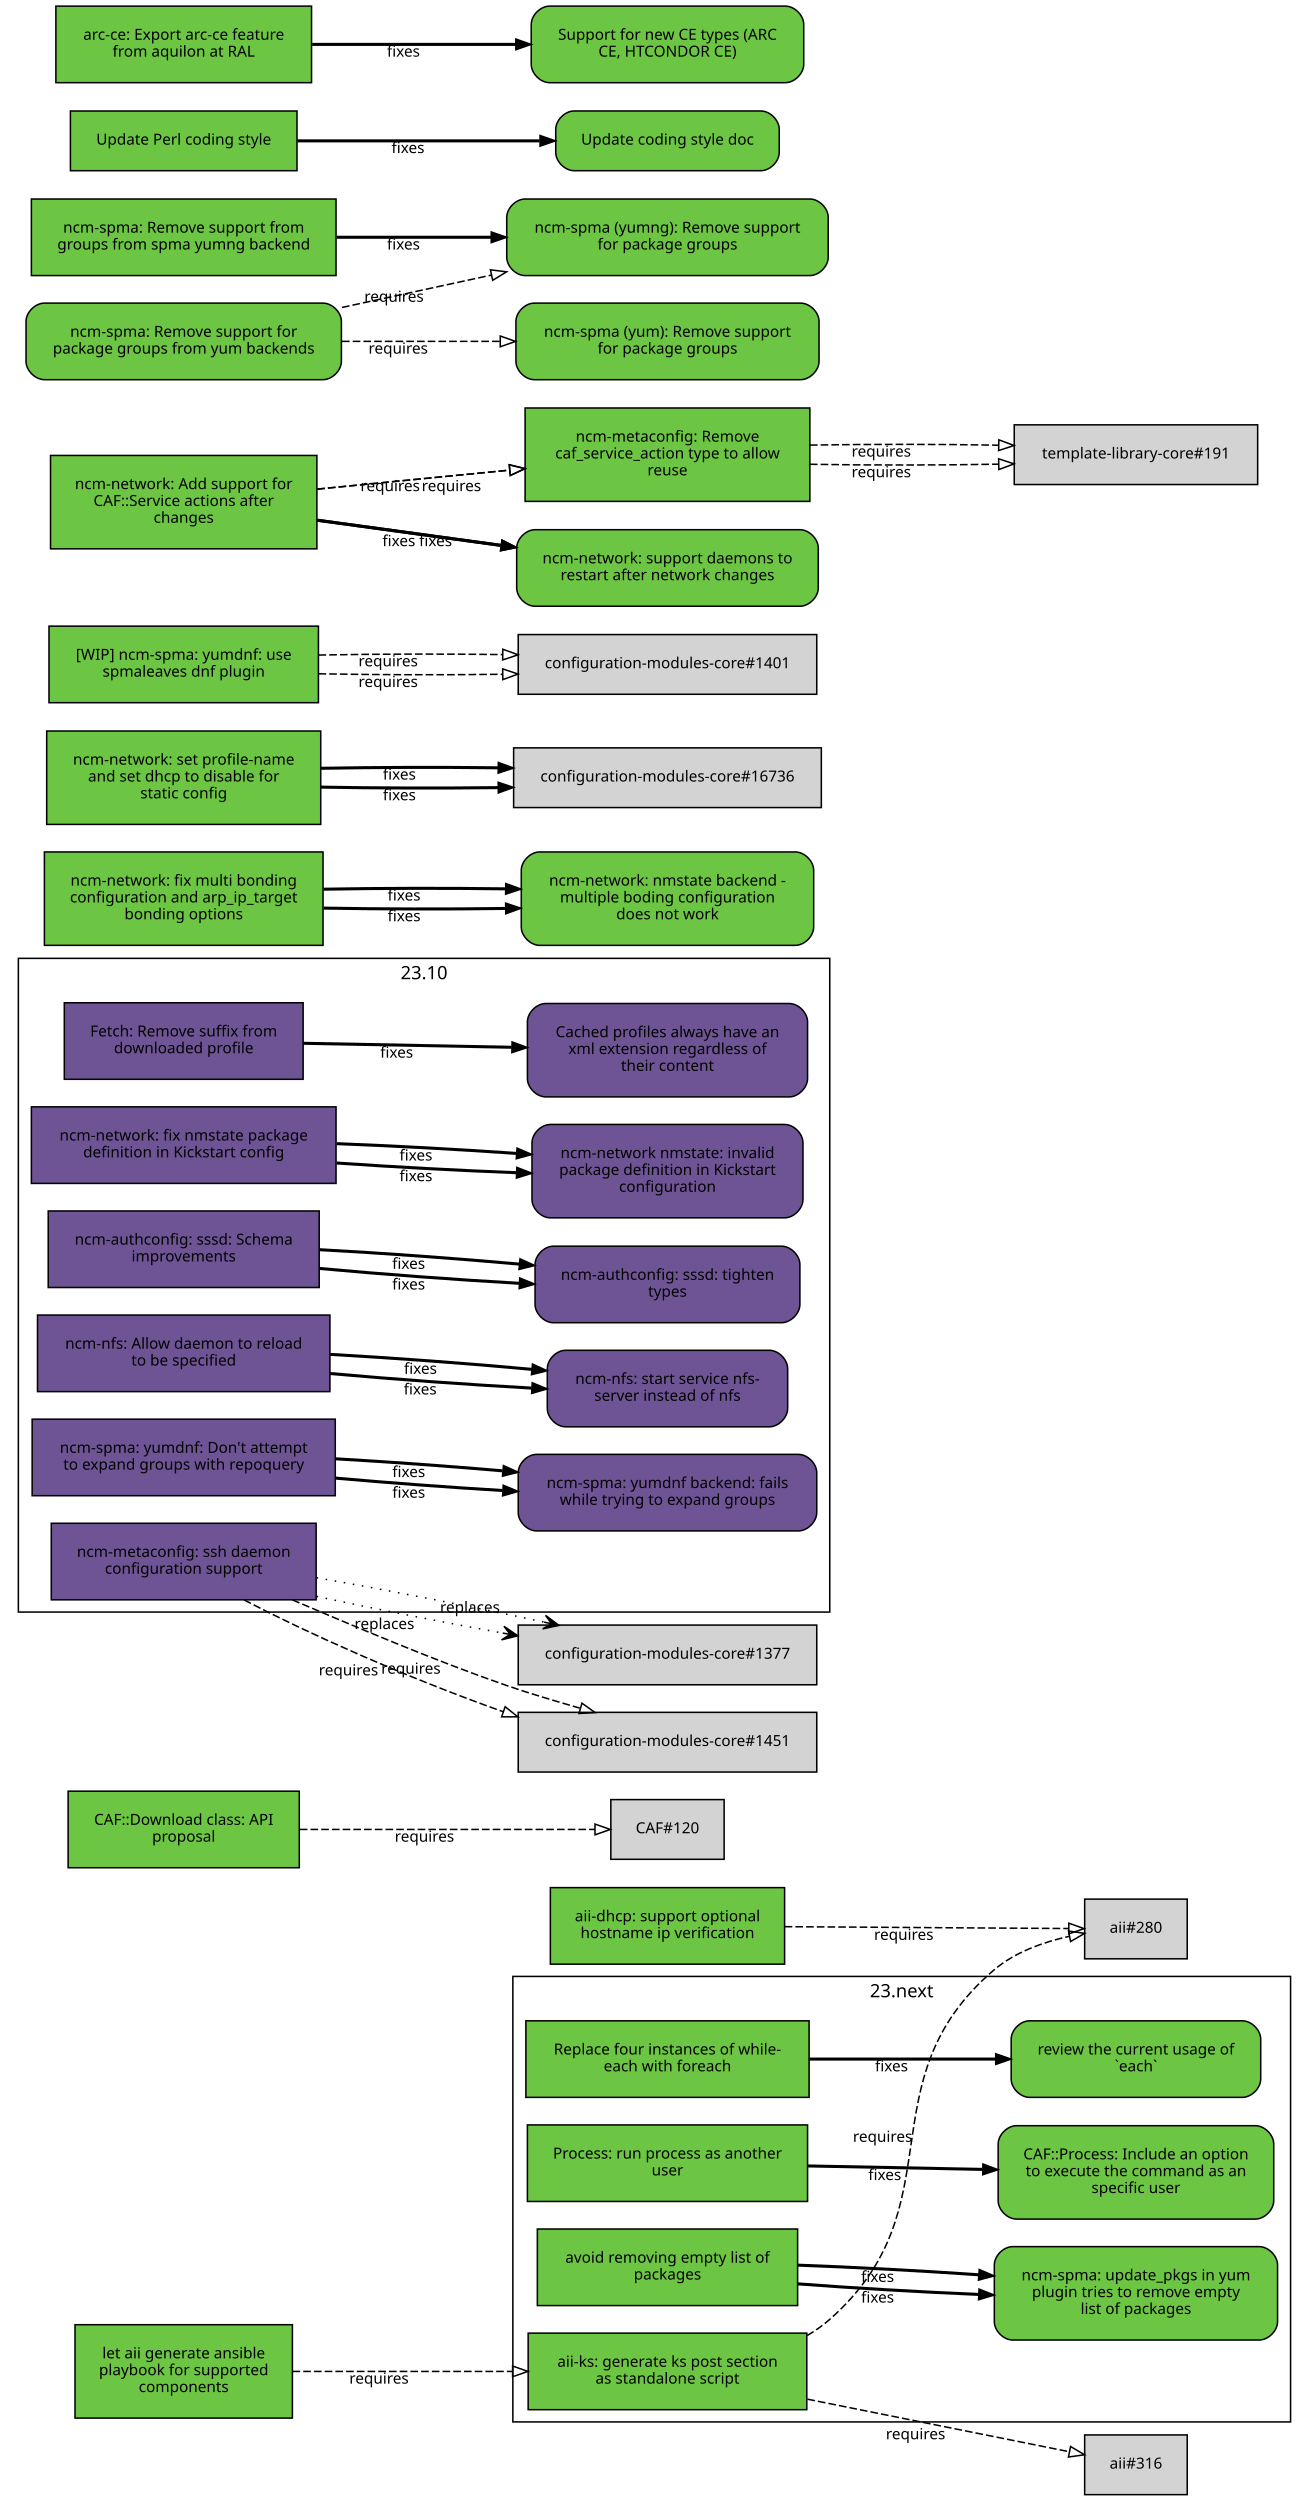
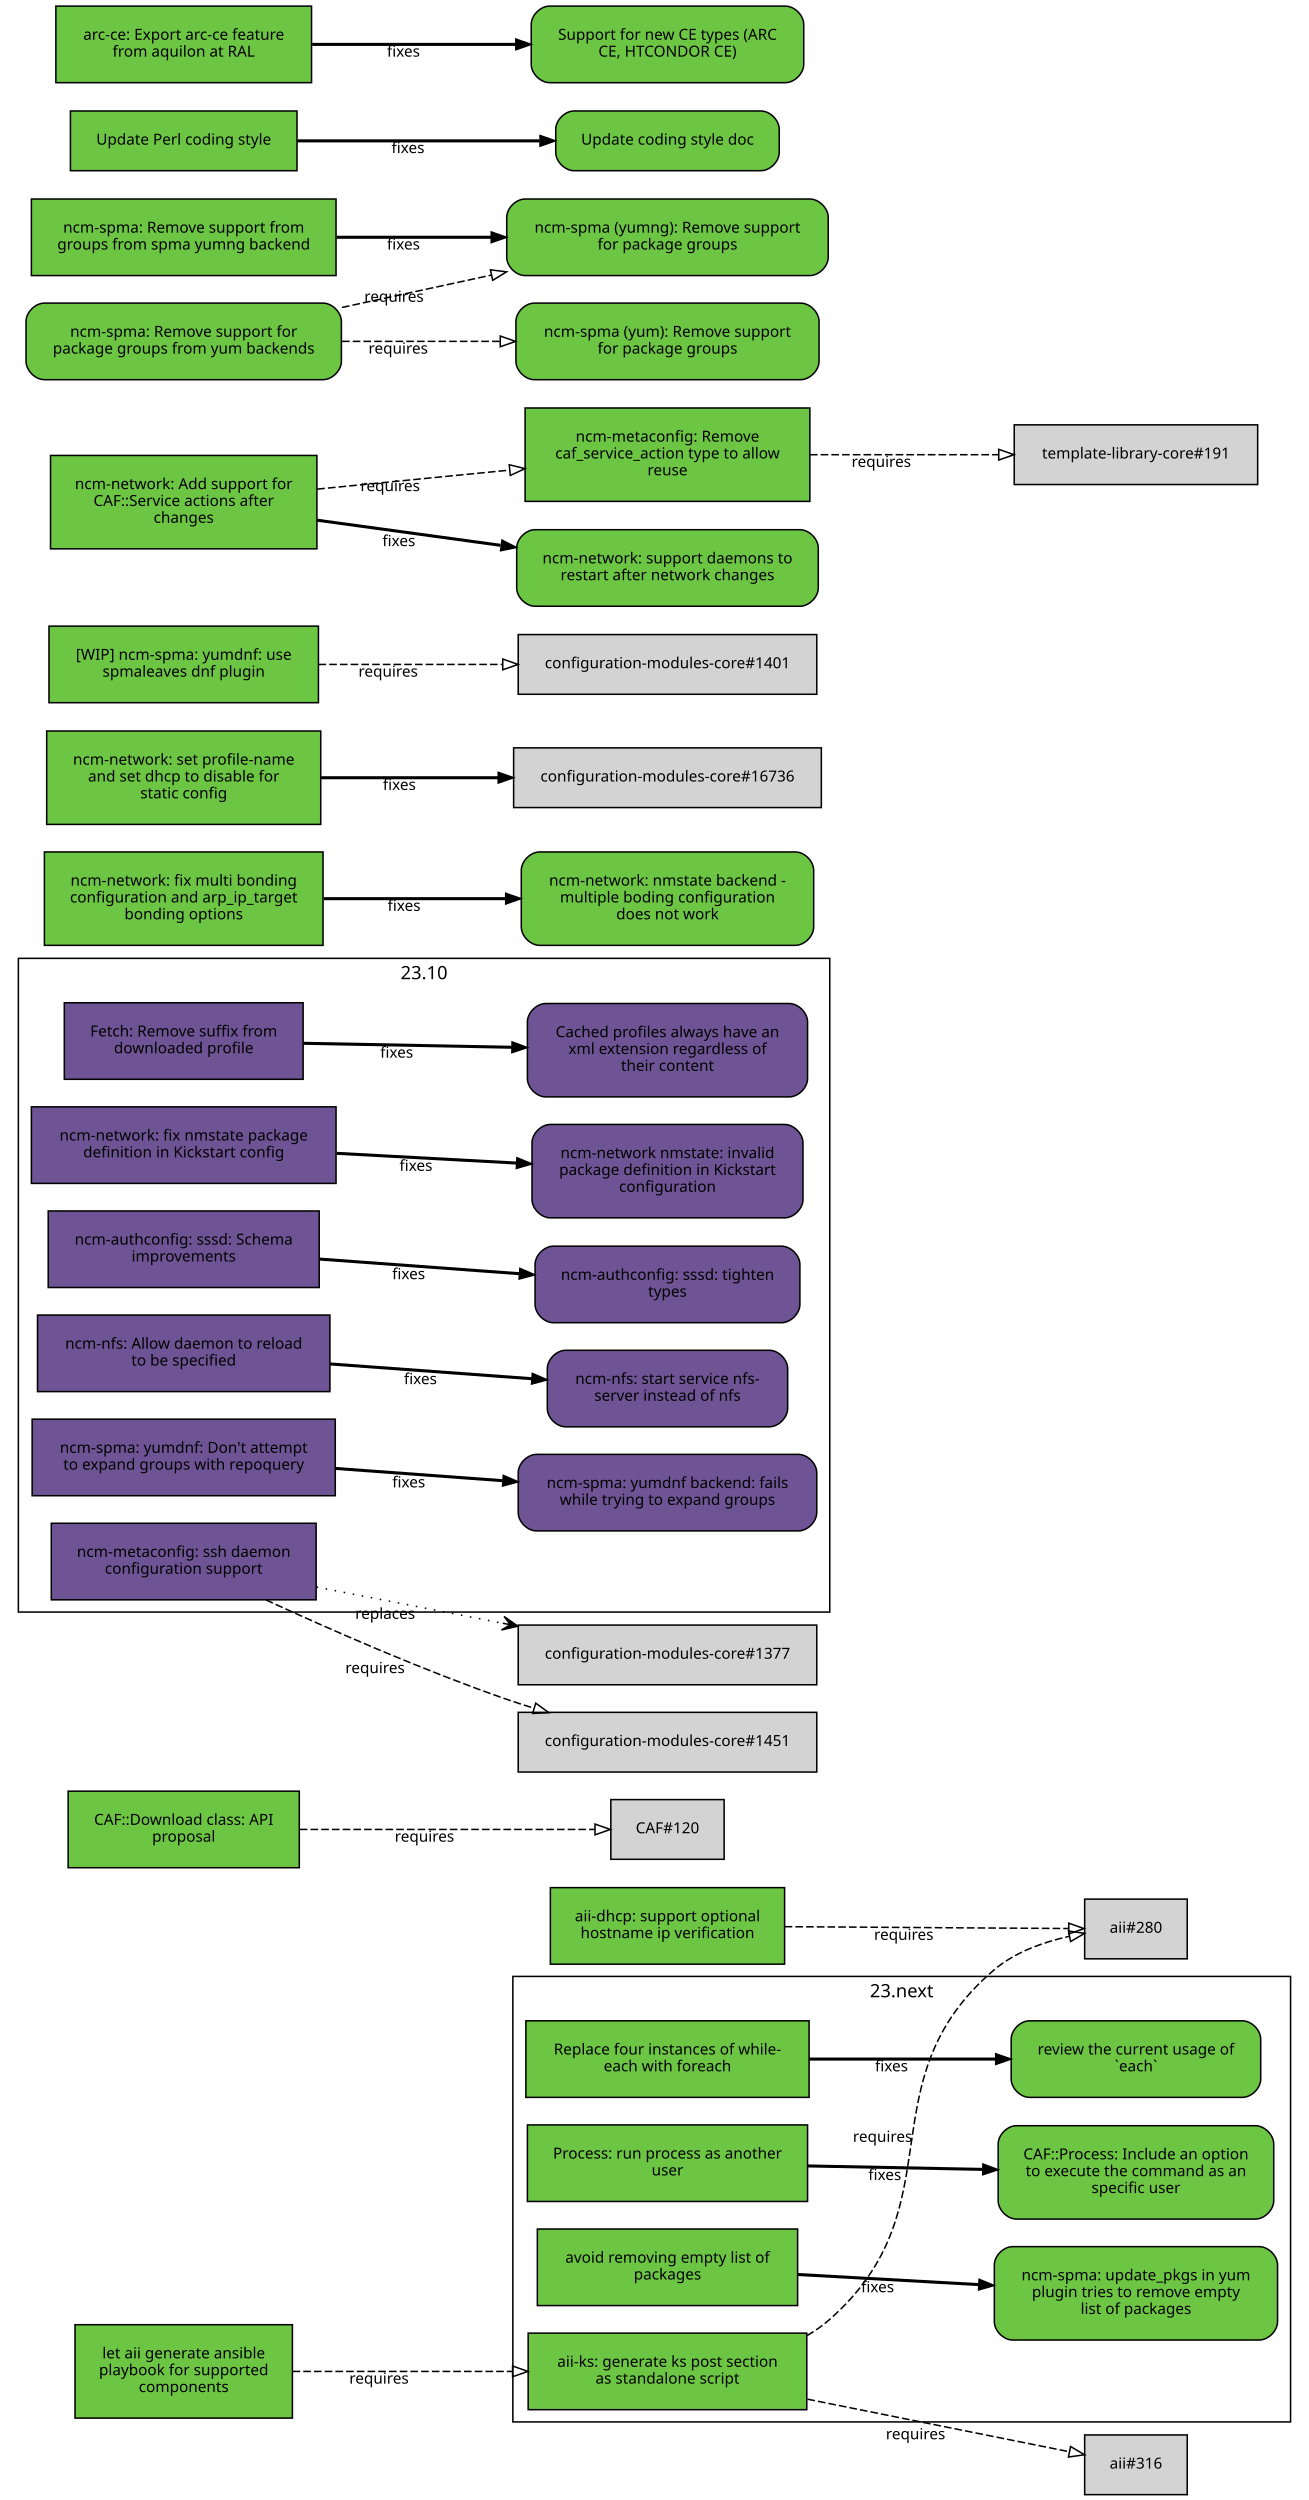
<svg xmlns="http://www.w3.org/2000/svg" xmlns:xlink="http://www.w3.org/1999/xlink" width="855pt" height="1633pt" viewBox="0.00 0.00 855.00 1633.00">
  <g id="graph0" class="graph" transform="scale(1 1) rotate(0) translate(4 1629)">
    <polygon fill="white" stroke="white" points="-4,5 -4,-1629 852,-1629 852,5 -4,5" />
    <g id="clust2" class="cluster">
      <polygon fill="none" stroke="black" points="8,-576 8,-1003 538,-1003 538,-576 8,-576" />
      <text text-anchor="middle" x="273" y="-989.4" font-family="Sans" font-size="12.00">23.10</text>
    </g>
    <g id="clust1" class="cluster">
      <polygon fill="none" stroke="black" points="331,-47 331,-338 839,-338 839,-47 331,-47" />
      <text text-anchor="middle" x="585" y="-324.4" font-family="Sans" font-size="12.00">23.next</text>
    </g>
    <g id="node1" class="node">
      <g id="a_node1">
        <a xlink:href="https://github.com/quattor/aii/pull/328" xlink:title="aii#328 (pull-request)" target="_parent">
          <polygon fill="#6cc644" stroke="black" points="523,-105 341,-105 341,-55 523,-55 523,-105" />
          <text text-anchor="middle" x="432" y="-83" font-family="Sans" font-size="10.00">aii-ks: generate ks post section</text>
          <text text-anchor="middle" x="432" y="-72" font-family="Sans" font-size="10.00">as standalone script</text>
        </a>
      </g>
    </g>
    <g id="node2" class="node">
      <polygon fill="lightgrey" stroke="black" points="771.5,-388.5 704.5,-388.5 704.5,-349.5 771.5,-349.5 771.5,-388.5" />
      <text text-anchor="middle" x="738" y="-366.5" font-family="Sans" font-size="10.00">aii#280</text>
    </g>
    <g id="edge1" class="edge">
      <path fill="none" stroke="black" stroke-dasharray="5,2" d="M523.177,-103.373C528.47,-106.484 533.473,-110.008 538,-114 621.964,-188.027 560.019,-269.143 645,-342 658.709,-353.754 677.321,-360.394 694.218,-364.145" />
      <polygon fill="none" stroke="black" points="693.975,-367.663 704.458,-366.126 695.305,-360.79 693.975,-367.663" />
      <text text-anchor="middle" x="572.527" y="-229.944" font-family="Sans" font-size="10.00">requires</text>
    </g>
    <g id="node3" class="node">
      <polygon fill="lightgrey" stroke="black" points="771.5,-38.5 704.5,-38.5 704.5,0.5 771.5,0.5 771.5,-38.5" />
      <text text-anchor="middle" x="738" y="-16.5" font-family="Sans" font-size="10.00">aii#316</text>
    </g>
    <g id="edge2" class="edge">
      <path fill="none" stroke="black" stroke-dasharray="5,2" d="M523.387,-61.863C580.055,-50.492 650.477,-36.362 694.595,-27.509" />
      <polygon fill="none" stroke="black" points="695.291,-30.939 704.407,-25.54 693.914,-24.076 695.291,-30.939" />
      <text text-anchor="middle" x="594.051" y="-35.671" font-family="Sans" font-size="10.00">requires</text>
    </g>
    <g id="node4" class="node">
      <g id="a_node4">
        <a xlink:href="https://github.com/quattor/aii/pull/331" xlink:title="aii#331 (pull-request)" target="_parent">
          <polygon fill="#6cc644" stroke="black" points="187,-110.5 45,-110.5 45,-49.5 187,-49.5 187,-110.5" />
          <text text-anchor="middle" x="116" y="-88.5" font-family="Sans" font-size="10.00">let aii generate ansible</text>
          <text text-anchor="middle" x="116" y="-77.5" font-family="Sans" font-size="10.00">playbook for supported</text>
          <text text-anchor="middle" x="116" y="-66.5" font-family="Sans" font-size="10.00">components</text>
        </a>
      </g>
    </g>
    <g id="edge3" class="edge">
      <path fill="none" stroke="black" stroke-dasharray="5,2" d="M187.077,-80C229.343,-80 283.883,-80 330.668,-80" />
      <polygon fill="none" stroke="black" points="330.834,-83.5 340.834,-80 330.834,-76.5 330.834,-83.5" />
      <text text-anchor="middle" x="243.574" y="-72" font-family="Sans" font-size="10.00">requires</text>
    </g>
    <g id="node5" class="node">
      <g id="a_node5">
        <a xlink:href="https://github.com/quattor/aii/pull/299" xlink:title="aii#299 (pull-request)" target="_parent">
          <polygon fill="#6cc644" stroke="black" points="508.5,-396 355.5,-396 355.5,-346 508.5,-346 508.5,-396" />
          <text text-anchor="middle" x="432" y="-374" font-family="Sans" font-size="10.00">aii-dhcp: support optional</text>
          <text text-anchor="middle" x="432" y="-363" font-family="Sans" font-size="10.00">hostname ip verification</text>
        </a>
      </g>
    </g>
    <g id="edge4" class="edge">
      <path fill="none" stroke="black" stroke-dasharray="5,2" d="M508.537,-370.503C567.023,-370.118 645.931,-369.599 694.049,-369.283" />
      <polygon fill="none" stroke="black" points="694.146,-372.782 704.123,-369.216 694.1,-365.782 694.146,-372.782" />
      <text text-anchor="middle" x="586.342" y="-361.86" font-family="Sans" font-size="10.00">requires</text>
    </g>
    <g id="node6" class="node">
      <g id="a_node6">
        <a xlink:href="https://github.com/quattor/CAF/pull/277" xlink:title="CAF#277 (pull-request)" target="_parent">
          <polygon fill="#6cc644" stroke="black" points="524.5,-309 339.5,-309 339.5,-259 524.5,-259 524.5,-309" />
          <text text-anchor="middle" x="432" y="-287" font-family="Sans" font-size="10.00">Replace four instances of while-</text>
          <text text-anchor="middle" x="432" y="-276" font-family="Sans" font-size="10.00">each with foreach</text>
        </a>
      </g>
    </g>
    <g id="node7" class="node">
      <g id="a_node7">
        <a xlink:href="https://github.com/quattor/CAF/issues/109" xlink:title="CAF#109 (issue)" target="_parent">
          <path fill="#6cc644" stroke="black" d="M807.5,-309C807.5,-309 668.5,-309 668.5,-309 662.5,-309 656.5,-303 656.5,-297 656.5,-297 656.5,-271 656.5,-271 656.5,-265 662.5,-259 668.5,-259 668.5,-259 807.5,-259 807.5,-259 813.5,-259 819.5,-265 819.5,-271 819.5,-271 819.5,-297 819.5,-297 819.5,-303 813.5,-309 807.5,-309" />
          <text text-anchor="middle" x="738" y="-287" font-family="Sans" font-size="10.00">review the current usage of</text>
          <text text-anchor="middle" x="738" y="-276" font-family="Sans" font-size="10.00">`each`</text>
        </a>
      </g>
    </g>
    <g id="edge5" class="edge">
      <path fill="none" stroke="black" stroke-width="2" d="M524.622,-284C563.139,-284 607.831,-284 646.253,-284" />
      <polygon fill="black" stroke="black" points="646.394,-287.5 656.394,-284 646.394,-280.5 646.394,-287.5" />
      <text text-anchor="middle" x="578.345" y="-276" font-family="Sans" font-size="10.00">fixes</text>
    </g>
    <g id="node8" class="node">
      <g id="a_node8">
        <a xlink:href="https://github.com/quattor/CAF/pull/257" xlink:title="CAF#257 (pull-request)" target="_parent">
          <polygon fill="#6cc644" stroke="black" points="523.5,-241 340.5,-241 340.5,-191 523.5,-191 523.5,-241" />
          <text text-anchor="middle" x="432" y="-219" font-family="Sans" font-size="10.00">Process: run process as another</text>
          <text text-anchor="middle" x="432" y="-208" font-family="Sans" font-size="10.00">user</text>
        </a>
      </g>
    </g>
    <g id="node9" class="node">
      <g id="a_node9">
        <a xlink:href="https://github.com/quattor/CAF/issues/253" xlink:title="CAF#253 (issue)" target="_parent">
          <path fill="#6cc644" stroke="black" d="M816,-240.5C816,-240.5 660,-240.5 660,-240.5 654,-240.5 648,-234.5 648,-228.5 648,-228.5 648,-191.5 648,-191.5 648,-185.5 654,-179.5 660,-179.5 660,-179.5 816,-179.5 816,-179.5 822,-179.5 828,-185.5 828,-191.5 828,-191.5 828,-228.5 828,-228.5 828,-234.5 822,-240.5 816,-240.5" />
          <text text-anchor="middle" x="738" y="-218.5" font-family="Sans" font-size="10.00">CAF::Process: Include an option</text>
          <text text-anchor="middle" x="738" y="-207.5" font-family="Sans" font-size="10.00">to execute the command as an</text>
          <text text-anchor="middle" x="738" y="-196.5" font-family="Sans" font-size="10.00">specific user</text>
        </a>
      </g>
    </g>
    <g id="edge6" class="edge">
      <path fill="none" stroke="black" stroke-width="2" d="M523.798,-214.208C559.701,-213.499 601.072,-212.683 637.762,-211.959" />
      <polygon fill="black" stroke="black" points="638.048,-215.454 647.977,-211.757 637.91,-208.455 638.048,-215.454" />
      <text text-anchor="middle" x="573.947" y="-204.981" font-family="Sans" font-size="10.00">fixes</text>
    </g>
    <g id="node10" class="node">
      <g id="a_node10">
        <a xlink:href="https://github.com/quattor/CAF/pull/110" xlink:title="CAF#110 (pull-request)" target="_parent">
          <polygon fill="#6cc644" stroke="black" points="191.5,-459 40.5,-459 40.5,-409 191.5,-409 191.5,-459" />
          <text text-anchor="middle" x="116" y="-437" font-family="Sans" font-size="10.00">CAF::Download class: API</text>
          <text text-anchor="middle" x="116" y="-426" font-family="Sans" font-size="10.00">proposal</text>
        </a>
      </g>
    </g>
    <g id="node11" class="node">
      <polygon fill="lightgrey" stroke="black" points="469,-453.5 395,-453.5 395,-414.5 469,-414.5 469,-453.5" />
      <text text-anchor="middle" x="432" y="-431.5" font-family="Sans" font-size="10.00">CAF#120</text>
    </g>
    <g id="edge7" class="edge">
      <path fill="none" stroke="black" stroke-dasharray="5,2" d="M191.812,-434C251.718,-434 333.856,-434 384.623,-434" />
      <polygon fill="none" stroke="black" points="384.651,-437.5 394.651,-434 384.651,-430.5 384.651,-437.5" />
      <text text-anchor="middle" x="273.255" y="-426" font-family="Sans" font-size="10.00">requires</text>
    </g>
    <g id="node12" class="node">
      <g id="a_node12">
        <a xlink:href="https://github.com/quattor/CCM/pull/210" xlink:title="CCM#210 (pull-request)" target="_parent">
          <polygon fill="#6e5494" stroke="black" points="194,-974 38,-974 38,-924 194,-924 194,-974" />
          <text text-anchor="middle" x="116" y="-952" font-family="Sans" font-size="10.00">Fetch: Remove suffix from</text>
          <text text-anchor="middle" x="116" y="-941" font-family="Sans" font-size="10.00">downloaded profile</text>
        </a>
      </g>
    </g>
    <g id="node13" class="node">
      <g id="a_node13">
        <a xlink:href="https://github.com/quattor/CCM/issues/204" xlink:title="CCM#204 (issue)" target="_parent">
          <path fill="#6e5494" stroke="black" d="M511.5,-973.5C511.5,-973.5 352.5,-973.5 352.5,-973.5 346.5,-973.5 340.5,-967.5 340.5,-961.5 340.5,-961.5 340.5,-924.5 340.5,-924.5 340.5,-918.5 346.5,-912.5 352.5,-912.5 352.5,-912.5 511.5,-912.5 511.5,-912.5 517.5,-912.5 523.5,-918.5 523.5,-924.5 523.5,-924.5 523.5,-961.5 523.5,-961.5 523.5,-967.5 517.5,-973.5 511.5,-973.5" />
          <text text-anchor="middle" x="432" y="-951.5" font-family="Sans" font-size="10.00">Cached profiles always have an</text>
          <text text-anchor="middle" x="432" y="-940.5" font-family="Sans" font-size="10.00">xml extension regardless of</text>
          <text text-anchor="middle" x="432" y="-929.5" font-family="Sans" font-size="10.00">their content</text>
        </a>
      </g>
    </g>
    <g id="edge8" class="edge">
      <path fill="none" stroke="black" stroke-width="2" d="M194.215,-947.525C235.236,-946.741 286.154,-945.768 330.251,-944.925" />
      <polygon fill="black" stroke="black" points="330.492,-948.421 340.423,-944.731 330.358,-941.423 330.492,-948.421" />
      <text text-anchor="middle" x="255.112" y="-938.132" font-family="Sans" font-size="10.00">fixes</text>
    </g>
    <g id="node14" class="node">
      <g id="a_node14">
        <a xlink:href="https://github.com/quattor/configuration-modules-core/pull/1630" xlink:title="configuration-modules-core#1630 (pull-request)" target="_parent">
          <polygon fill="#6e5494" stroke="black" points="215.5,-906 16.5,-906 16.5,-856 215.5,-856 215.5,-906" />
          <text text-anchor="middle" x="116" y="-884" font-family="Sans" font-size="10.00">ncm-network: fix nmstate package</text>
          <text text-anchor="middle" x="116" y="-873" font-family="Sans" font-size="10.00">definition in Kickstart config</text>
        </a>
      </g>
    </g>
    <g id="node15" class="node">
      <g id="a_node15">
        <a xlink:href="https://github.com/quattor/configuration-modules-core/issues/1629" xlink:title="configuration-modules-core#1629 (issue)" target="_parent">
          <path fill="#6e5494" stroke="black" d="M508.5,-894.5C508.5,-894.5 355.5,-894.5 355.5,-894.5 349.5,-894.5 343.5,-888.5 343.5,-882.5 343.5,-882.5 343.5,-845.5 343.5,-845.5 343.5,-839.5 349.5,-833.5 355.5,-833.5 355.5,-833.5 508.5,-833.5 508.5,-833.5 514.5,-833.5 520.5,-839.5 520.5,-845.5 520.5,-845.5 520.5,-882.5 520.5,-882.5 520.5,-888.5 514.5,-894.5 508.5,-894.5" />
          <text text-anchor="middle" x="432" y="-872.5" font-family="Sans" font-size="10.00">ncm-network nmstate: invalid</text>
          <text text-anchor="middle" x="432" y="-861.5" font-family="Sans" font-size="10.00">package definition in Kickstart</text>
          <text text-anchor="middle" x="432" y="-850.5" font-family="Sans" font-size="10.00">configuration</text>
        </a>
      </g>
    </g>
    <g id="edge9" class="edge">
-       <path fill="none" stroke="black" stroke-width="2" d="M215.921,-869.323C253.303,-866.723 295.798,-864.427 333.087,-862.995" />
-       <polygon fill="black" stroke="black" points="333.593,-866.479 343.458,-862.615 333.336,-859.484 333.593,-866.479" />
-       <text text-anchor="middle" x="267.683" y="-857.446" font-family="Sans" font-size="10.00">fixes</text>
-     </g>
-     <g id="edge22" class="edge">
-       <path fill="none" stroke="black" stroke-width="2" d="M215.921,-881.966C253.303,-880.519 295.798,-878.213 333.087,-875.607" />
-       <polygon fill="black" stroke="black" points="333.734,-879.07 343.458,-874.864 333.234,-872.087 333.734,-879.07" />
-       <text text-anchor="middle" x="267.683" y="-870.938" font-family="Sans" font-size="10.00">fixes</text>
+       <path fill="none" stroke="black" stroke-width="2" d="M215.921,-875.644C253.303,-873.621 295.798,-871.32 333.087,-869.301" />
+       <polygon fill="black" stroke="black" points="333.662,-872.775 343.458,-868.74 333.283,-865.785 333.662,-872.775" />
+       <text text-anchor="middle" x="267.683" y="-864.192" font-family="Sans" font-size="10.00">fixes</text>
    </g>
    <g id="node16" class="node">
      <g id="a_node16">
        <a xlink:href="https://github.com/quattor/configuration-modules-core/pull/1622" xlink:title="configuration-modules-core#1622 (pull-request)" target="_parent">
          <polygon fill="#6e5494" stroke="black" points="204.5,-838 27.5,-838 27.5,-788 204.5,-788 204.5,-838" />
          <text text-anchor="middle" x="116" y="-816" font-family="Sans" font-size="10.00">ncm-authconfig: sssd: Schema</text>
          <text text-anchor="middle" x="116" y="-805" font-family="Sans" font-size="10.00">improvements</text>
        </a>
      </g>
    </g>
    <g id="node17" class="node">
      <g id="a_node17">
        <a xlink:href="https://github.com/quattor/configuration-modules-core/issues/1471" xlink:title="configuration-modules-core#1471 (issue)" target="_parent">
          <path fill="#6e5494" stroke="black" d="M506.5,-815C506.5,-815 357.5,-815 357.5,-815 351.5,-815 345.5,-809 345.5,-803 345.5,-803 345.5,-777 345.5,-777 345.5,-771 351.5,-765 357.5,-765 357.5,-765 506.5,-765 506.5,-765 512.5,-765 518.5,-771 518.5,-777 518.5,-777 518.5,-803 518.5,-803 518.5,-809 512.5,-815 506.5,-815" />
          <text text-anchor="middle" x="432" y="-793" font-family="Sans" font-size="10.00">ncm-authconfig: sssd: tighten</text>
          <text text-anchor="middle" x="432" y="-782" font-family="Sans" font-size="10.00">types</text>
        </a>
      </g>
    </g>
    <g id="edge10" class="edge">
-       <path fill="none" stroke="black" stroke-width="2" d="M204.884,-800.431C245.446,-796.685 293.697,-793.104 335.189,-790.746" />
-       <polygon fill="black" stroke="black" points="335.515,-794.233 345.307,-790.188 335.129,-787.244 335.515,-794.233" />
-       <text text-anchor="middle" x="262.92" y="-786.683" font-family="Sans" font-size="10.00">fixes</text>
-     </g>
-     <g id="edge23" class="edge">
-       <path fill="none" stroke="black" stroke-width="2" d="M204.884,-812.694C245.446,-810.498 293.697,-807.01 335.189,-803.29" />
-       <polygon fill="black" stroke="black" points="335.667,-806.761 345.307,-802.366 335.03,-799.79 335.667,-806.761" />
-       <text text-anchor="middle" x="262.92" y="-800.182" font-family="Sans" font-size="10.00">fixes</text>
+       <path fill="none" stroke="black" stroke-width="2" d="M204.884,-806.563C245.446,-803.592 293.697,-800.057 335.189,-797.018" />
+       <polygon fill="black" stroke="black" points="335.589,-800.498 345.307,-796.277 335.078,-793.517 335.589,-800.498" />
+       <text text-anchor="middle" x="262.92" y="-793.433" font-family="Sans" font-size="10.00">fixes</text>
    </g>
    <g id="node18" class="node">
      <g id="a_node18">
        <a xlink:href="https://github.com/quattor/configuration-modules-core/pull/1621" xlink:title="configuration-modules-core#1621 (pull-request)" target="_parent">
          <polygon fill="#6e5494" stroke="black" points="211.5,-770 20.5,-770 20.5,-720 211.5,-720 211.5,-770" />
          <text text-anchor="middle" x="116" y="-748" font-family="Sans" font-size="10.00">ncm-nfs: Allow daemon to reload</text>
          <text text-anchor="middle" x="116" y="-737" font-family="Sans" font-size="10.00">to be specified</text>
        </a>
      </g>
    </g>
    <g id="node19" class="node">
      <g id="a_node19">
        <a xlink:href="https://github.com/quattor/configuration-modules-core/issues/1618" xlink:title="configuration-modules-core#1618 (issue)" target="_parent">
          <path fill="#6e5494" stroke="black" d="M498.5,-747C498.5,-747 365.5,-747 365.5,-747 359.5,-747 353.5,-741 353.5,-735 353.5,-735 353.5,-709 353.5,-709 353.5,-703 359.5,-697 365.5,-697 365.5,-697 498.5,-697 498.5,-697 504.5,-697 510.5,-703 510.5,-709 510.5,-709 510.5,-735 510.5,-735 510.5,-741 504.5,-747 498.5,-747" />
          <text text-anchor="middle" x="432" y="-725" font-family="Sans" font-size="10.00">ncm-nfs: start service nfs-</text>
          <text text-anchor="middle" x="432" y="-714" font-family="Sans" font-size="10.00">server instead of nfs</text>
        </a>
      </g>
    </g>
    <g id="edge11" class="edge">
-       <path fill="none" stroke="black" stroke-width="2" d="M211.636,-731.816C253.42,-728.053 302.24,-724.518 343.204,-722.301" />
-       <polygon fill="black" stroke="black" points="343.636,-725.784 353.439,-721.767 343.271,-718.793 343.636,-725.784" />
-       <text text-anchor="middle" x="270.482" y="-718.137" font-family="Sans" font-size="10.00">fixes</text>
-     </g>
-     <g id="edge24" class="edge">
-       <path fill="none" stroke="black" stroke-width="2" d="M211.636,-744.321C253.508,-741.957 302.447,-738.33 343.464,-734.537" />
-       <polygon fill="black" stroke="black" points="343.812,-738.019 353.439,-733.596 343.155,-731.05 343.812,-738.019" />
-       <text text-anchor="middle" x="270.635" y="-731.608" font-family="Sans" font-size="10.00">fixes</text>
+       <path fill="none" stroke="black" stroke-width="2" d="M211.636,-738.068C253.508,-735.001 302.447,-731.416 343.464,-728.412" />
+       <polygon fill="black" stroke="black" points="343.722,-731.902 353.439,-727.681 343.21,-724.921 343.722,-731.902" />
+       <text text-anchor="middle" x="270.635" y="-724.868" font-family="Sans" font-size="10.00">fixes</text>
    </g>
    <g id="node20" class="node">
      <g id="a_node20">
        <a xlink:href="https://github.com/quattor/configuration-modules-core/pull/1620" xlink:title="configuration-modules-core#1620 (pull-request)" target="_parent">
          <polygon fill="#6e5494" stroke="black" points="215,-702 17,-702 17,-652 215,-652 215,-702" />
          <text text-anchor="middle" x="116" y="-680" font-family="Sans" font-size="10.00">ncm-spma: yumdnf: Don't attempt</text>
          <text text-anchor="middle" x="116" y="-669" font-family="Sans" font-size="10.00">to expand groups with repoquery</text>
        </a>
      </g>
    </g>
    <g id="node21" class="node">
      <g id="a_node21">
        <a xlink:href="https://github.com/quattor/configuration-modules-core/issues/1524" xlink:title="configuration-modules-core#1524 (issue)" target="_parent">
          <path fill="#6e5494" stroke="black" d="M517.5,-679C517.5,-679 346.5,-679 346.5,-679 340.5,-679 334.5,-673 334.5,-667 334.5,-667 334.5,-641 334.5,-641 334.5,-635 340.5,-629 346.5,-629 346.5,-629 517.5,-629 517.5,-629 523.5,-629 529.5,-635 529.5,-641 529.5,-641 529.5,-667 529.5,-667 529.5,-673 523.5,-679 517.5,-679" />
          <text text-anchor="middle" x="432" y="-657" font-family="Sans" font-size="10.00">ncm-spma: yumdnf backend: fails</text>
          <text text-anchor="middle" x="432" y="-646" font-family="Sans" font-size="10.00">while trying to expand groups</text>
        </a>
      </g>
    </g>
    <g id="edge12" class="edge">
-       <path fill="none" stroke="black" stroke-width="2" d="M215.06,-663.509C249.699,-660.428 288.815,-657.521 324.146,-655.393" />
-       <polygon fill="black" stroke="black" points="324.713,-658.866 334.491,-654.786 324.303,-651.878 324.713,-658.866" />
-       <text text-anchor="middle" x="262.99" y="-650.678" font-family="Sans" font-size="10.00">fixes</text>
-     </g>
-     <g id="edge25" class="edge">
-       <path fill="none" stroke="black" stroke-width="2" d="M215.06,-676.125C249.699,-674.132 288.815,-671.309 324.146,-668.261" />
-       <polygon fill="black" stroke="black" points="324.835,-671.714 334.491,-667.353 324.223,-664.741 324.835,-671.714" />
-       <text text-anchor="middle" x="262.99" y="-664.177" font-family="Sans" font-size="10.00">fixes</text>
+       <path fill="none" stroke="black" stroke-width="2" d="M215.06,-669.817C249.699,-667.28 288.815,-664.415 324.146,-661.827" />
+       <polygon fill="black" stroke="black" points="324.773,-665.29 334.491,-661.069 324.262,-658.309 324.773,-665.29" />
+       <text text-anchor="middle" x="262.99" y="-657.428" font-family="Sans" font-size="10.00">fixes</text>
    </g>
    <g id="node22" class="node">
      <g id="a_node22">
        <a xlink:href="https://github.com/quattor/configuration-modules-core/pull/1554" xlink:title="configuration-modules-core#1554 (pull-request)" target="_parent">
          <polygon fill="#6cc644" stroke="black" points="517,-173 347,-173 347,-123 517,-123 517,-173" />
          <text text-anchor="middle" x="432" y="-151" font-family="Sans" font-size="10.00">avoid removing empty list of</text>
          <text text-anchor="middle" x="432" y="-140" font-family="Sans" font-size="10.00">packages</text>
        </a>
      </g>
    </g>
    <g id="node23" class="node">
      <g id="a_node23">
        <a xlink:href="https://github.com/quattor/configuration-modules-core/issues/1553" xlink:title="configuration-modules-core#1553 (issue)" target="_parent">
          <path fill="#6cc644" stroke="black" d="M818.5,-161.5C818.5,-161.5 657.5,-161.5 657.5,-161.5 651.5,-161.5 645.5,-155.5 645.5,-149.5 645.5,-149.5 645.5,-112.5 645.5,-112.5 645.5,-106.5 651.5,-100.5 657.5,-100.5 657.5,-100.5 818.5,-100.5 818.5,-100.5 824.5,-100.5 830.5,-106.5 830.5,-112.5 830.5,-112.5 830.5,-149.5 830.5,-149.5 830.5,-155.5 824.5,-161.5 818.5,-161.5" />
          <text text-anchor="middle" x="738" y="-139.5" font-family="Sans" font-size="10.00">ncm-spma: update_pkgs in yum</text>
          <text text-anchor="middle" x="738" y="-128.5" font-family="Sans" font-size="10.00">plugin tries to remove empty</text>
          <text text-anchor="middle" x="738" y="-117.5" font-family="Sans" font-size="10.00">list of packages</text>
        </a>
      </g>
    </g>
    <g id="edge13" class="edge">
-       <path fill="none" stroke="black" stroke-width="2" d="M517.277,-137.172C553.812,-134.397 596.909,-131.888 635.213,-130.281" />
-       <polygon fill="black" stroke="black" points="635.508,-133.772 645.359,-129.872 635.226,-126.777 635.508,-133.772" />
-       <text text-anchor="middle" x="569.248" y="-124.962" font-family="Sans" font-size="10.00">fixes</text>
-     </g>
-     <g id="edge26" class="edge">
-       <path fill="none" stroke="black" stroke-width="2" d="M517.277,-149.402C553.812,-148.092 596.909,-145.78 635.213,-143.103" />
-       <polygon fill="black" stroke="black" points="635.634,-146.582 645.359,-142.378 635.134,-139.6 635.634,-146.582" />
-       <text text-anchor="middle" x="569.248" y="-138.458" font-family="Sans" font-size="10.00">fixes</text>
+       <path fill="none" stroke="black" stroke-width="2" d="M517.277,-143.287C553.812,-141.244 596.909,-138.834 635.213,-136.692" />
+       <polygon fill="black" stroke="black" points="635.57,-140.178 645.359,-136.125 635.179,-133.189 635.57,-140.178" />
+       <text text-anchor="middle" x="569.248" y="-131.71" font-family="Sans" font-size="10.00">fixes</text>
    </g>
    <g id="node24" class="node">
      <g id="a_node24">
        <a xlink:href="https://github.com/quattor/configuration-modules-core/pull/1452" xlink:title="configuration-modules-core#1452 (pull-request)" target="_parent">
          <polygon fill="#6e5494" stroke="black" points="202.5,-634 29.5,-634 29.5,-584 202.5,-584 202.5,-634" />
          <text text-anchor="middle" x="116" y="-612" font-family="Sans" font-size="10.00">ncm-metaconfig: ssh daemon</text>
          <text text-anchor="middle" x="116" y="-601" font-family="Sans" font-size="10.00">configuration support</text>
        </a>
      </g>
    </g>
    <g id="node25" class="node">
      <polygon fill="lightgrey" stroke="black" points="529.5,-567.5 334.5,-567.5 334.5,-528.5 529.5,-528.5 529.5,-567.5" />
      <text text-anchor="middle" x="432" y="-545.5" font-family="Sans" font-size="10.00">configuration-modules-core#1377</text>
    </g>
    <g id="edge14" class="edge">
-       <path fill="none" stroke="black" stroke-dasharray="1,5" d="M202.802,-586.241C240.298,-578.212 284.669,-569.478 324.269,-562.302" />
-       <polygon fill="black" stroke="black" points="334.228,-560.512 325.181,-566.71 329.306,-561.397 324.385,-562.281 324.385,-562.281 324.385,-562.281 329.306,-561.397 323.589,-557.852 334.228,-560.512 334.228,-560.512" />
-       <text text-anchor="middle" x="247.096" y="-564.901" font-family="Sans" font-size="10.00">replaces</text>
+       <path fill="none" stroke="black" stroke-dasharray="1,5" d="M202.802,-592.331C240.298,-585.047 284.669,-576.427 324.269,-568.734" />
+       <polygon fill="black" stroke="black" points="334.228,-566.8 325.269,-573.124 329.319,-567.753 324.411,-568.707 324.411,-568.707 324.411,-568.707 329.319,-567.753 323.553,-564.289 334.228,-566.8 334.228,-566.8" />
+       <text text-anchor="middle" x="247.583" y="-571.552" font-family="Sans" font-size="10.00">replaces</text>
    </g>
    <g id="node26" class="node">
      <polygon fill="lightgrey" stroke="black" points="529.5,-510.5 334.5,-510.5 334.5,-471.5 529.5,-471.5 529.5,-510.5" />
      <text text-anchor="middle" x="432" y="-488.5" font-family="Sans" font-size="10.00">configuration-modules-core#1451</text>
    </g>
    <g id="edge15" class="edge">
-       <path fill="none" stroke="black" stroke-dasharray="5,2" d="M155.44,-583.911C195.112,-563.096 259.352,-534.126 324.622,-510.928" />
-       <polygon fill="none" stroke="black" points="325.979,-514.161 334.257,-507.549 323.662,-507.556 325.979,-514.161" />
-       <text text-anchor="middle" x="223.627" y="-534.624" font-family="Sans" font-size="10.00">requires</text>
-     </g>
-     <g id="edge27" class="edge">
-       <path fill="none" stroke="black" stroke-dasharray="1,5" d="M202.802,-598.422C249.154,-590.338 306.011,-579.249 351.375,-569.43" />
-       <polygon fill="black" stroke="black" points="361.167,-567.29 352.358,-573.821 356.282,-568.357 351.397,-569.425 351.397,-569.425 351.397,-569.425 356.282,-568.357 350.437,-565.028 361.167,-567.29 361.167,-567.29" />
-       <text text-anchor="middle" x="302.971" y="-575.694" font-family="Sans" font-size="10.00">replaces</text>
-     </g>
-     <g id="edge28" class="edge">
-       <path fill="none" stroke="black" stroke-dasharray="5,2" d="M186.976,-583.952C227.353,-566.79 279.408,-544.512 327,-528 342.288,-522.696 359.125,-517.778 374.717,-513.244" />
-       <polygon fill="none" stroke="black" points="376.132,-516.477 384.754,-510.319 374.174,-509.756 376.132,-516.477" />
-       <text text-anchor="middle" x="264.428" y="-535.723" font-family="Sans" font-size="10.00">requires</text>
+       <path fill="none" stroke="black" stroke-dasharray="5,2" d="M169.693,-583.943C211.678,-564.586 272.288,-537.982 327,-519 332.797,-516.989 338.816,-515.033 344.905,-513.152" />
+       <polygon fill="none" stroke="black" points="345.944,-516.495 354.51,-510.26 343.926,-509.792 345.944,-516.495" />
+       <text text-anchor="middle" x="240.995" y="-536.113" font-family="Sans" font-size="10.00">requires</text>
    </g>
    <g id="node27" class="node">
      <g id="a_node27">
        <a xlink:href="https://github.com/quattor/configuration-modules-core/pull/1640" xlink:title="configuration-modules-core#1640 (pull-request)" target="_parent">
          <polygon fill="#6cc644" stroke="black" points="207,-1072.5 25,-1072.5 25,-1011.5 207,-1011.5 207,-1072.5" />
          <text text-anchor="middle" x="116" y="-1050.5" font-family="Sans" font-size="10.00">ncm-network: fix multi bonding</text>
          <text text-anchor="middle" x="116" y="-1039.5" font-family="Sans" font-size="10.00">configuration and arp_ip_target</text>
          <text text-anchor="middle" x="116" y="-1028.5" font-family="Sans" font-size="10.00">bonding options</text>
        </a>
      </g>
    </g>
    <g id="node28" class="node">
      <g id="a_node28">
        <a xlink:href="https://github.com/quattor/configuration-modules-core/issues/1638" xlink:title="configuration-modules-core#1638 (issue)" target="_parent">
          <path fill="#6cc644" stroke="black" d="M515.5,-1072.5C515.5,-1072.5 348.5,-1072.5 348.5,-1072.5 342.5,-1072.5 336.5,-1066.5 336.5,-1060.5 336.5,-1060.5 336.5,-1023.5 336.5,-1023.5 336.5,-1017.5 342.5,-1011.5 348.5,-1011.5 348.5,-1011.5 515.5,-1011.5 515.5,-1011.5 521.5,-1011.5 527.5,-1017.5 527.5,-1023.5 527.5,-1023.5 527.5,-1060.5 527.5,-1060.5 527.5,-1066.5 521.5,-1072.5 515.5,-1072.5" />
          <text text-anchor="middle" x="432" y="-1050.5" font-family="Sans" font-size="10.00">ncm-network: nmstate backend -</text>
          <text text-anchor="middle" x="432" y="-1039.5" font-family="Sans" font-size="10.00">multiple boding configuration</text>
          <text text-anchor="middle" x="432" y="-1028.5" font-family="Sans" font-size="10.00">does not work</text>
        </a>
      </g>
    </g>
    <g id="edge16" class="edge">
-       <path fill="none" stroke="black" stroke-width="2" d="M207.401,-1035.82C244.488,-1035.15 287.663,-1035.07 326.128,-1035.59" />
-       <polygon fill="black" stroke="black" points="326.268,-1039.09 336.32,-1035.75 326.374,-1032.1 326.268,-1039.09" />
-       <text text-anchor="middle" x="259.943" y="-1027.25" font-family="Sans" font-size="10.00">fixes</text>
-     </g>
-     <g id="edge29" class="edge">
-       <path fill="none" stroke="black" stroke-width="2" d="M207.401,-1048.18C244.488,-1048.85 287.663,-1048.93 326.128,-1048.41" />
-       <polygon fill="black" stroke="black" points="326.374,-1051.9 336.32,-1048.25 326.268,-1044.91 326.374,-1051.9" />
-       <text text-anchor="middle" x="259.943" y="-1040.75" font-family="Sans" font-size="10.00">fixes</text>
+       <path fill="none" stroke="black" stroke-width="2" d="M207.401,-1042C244.488,-1042 287.663,-1042 326.128,-1042" />
+       <polygon fill="black" stroke="black" points="326.32,-1045.5 336.32,-1042 326.32,-1038.5 326.32,-1045.5" />
+       <text text-anchor="middle" x="259.943" y="-1034" font-family="Sans" font-size="10.00">fixes</text>
    </g>
    <g id="node29" class="node">
      <g id="a_node29">
        <a xlink:href="https://github.com/quattor/configuration-modules-core/pull/1637" xlink:title="configuration-modules-core#1637 (pull-request)" target="_parent">
          <polygon fill="#6cc644" stroke="black" points="205.5,-1151.5 26.5,-1151.5 26.5,-1090.5 205.5,-1090.5 205.5,-1151.5" />
          <text text-anchor="middle" x="116" y="-1129.5" font-family="Sans" font-size="10.00">ncm-network: set profile-name</text>
          <text text-anchor="middle" x="116" y="-1118.5" font-family="Sans" font-size="10.00">and set dhcp to disable for</text>
          <text text-anchor="middle" x="116" y="-1107.5" font-family="Sans" font-size="10.00">static config</text>
        </a>
      </g>
    </g>
    <g id="node30" class="node">
      <polygon fill="lightgrey" stroke="black" points="532.5,-1140.5 331.5,-1140.5 331.5,-1101.5 532.5,-1101.5 532.5,-1140.5" />
      <text text-anchor="middle" x="432" y="-1118.5" font-family="Sans" font-size="10.00">configuration-modules-core#16736</text>
    </g>
    <g id="edge17" class="edge">
-       <path fill="none" stroke="black" stroke-width="2" d="M205.721,-1114.85C241.68,-1114.18 283.574,-1114.07 321.413,-1114.53" />
-       <polygon fill="black" stroke="black" points="321.406,-1118.03 331.453,-1114.67 321.502,-1111.03 321.406,-1118.03" />
-       <text text-anchor="middle" x="256.87" y="-1106.25" font-family="Sans" font-size="10.00">fixes</text>
-     </g>
-     <g id="edge30" class="edge">
-       <path fill="none" stroke="black" stroke-width="2" d="M205.721,-1127.15C241.68,-1127.82 283.574,-1127.93 321.413,-1127.47" />
-       <polygon fill="black" stroke="black" points="321.502,-1130.97 331.453,-1127.33 321.406,-1123.97 321.502,-1130.97" />
-       <text text-anchor="middle" x="256.87" y="-1119.75" font-family="Sans" font-size="10.00">fixes</text>
+       <path fill="none" stroke="black" stroke-width="2" d="M205.721,-1121C241.68,-1121 283.574,-1121 321.413,-1121" />
+       <polygon fill="black" stroke="black" points="321.453,-1124.5 331.453,-1121 321.453,-1117.5 321.453,-1124.5" />
+       <text text-anchor="middle" x="256.87" y="-1113" font-family="Sans" font-size="10.00">fixes</text>
    </g>
    <g id="node31" class="node">
      <g id="a_node31">
        <a xlink:href="https://github.com/quattor/configuration-modules-core/pull/1507" xlink:title="configuration-modules-core#1507 (pull-request)" target="_parent">
          <polygon fill="#6cc644" stroke="black" points="204,-1220 28,-1220 28,-1170 204,-1170 204,-1220" />
          <text text-anchor="middle" x="116" y="-1198" font-family="Sans" font-size="10.00">[WIP] ncm-spma: yumdnf: use</text>
          <text text-anchor="middle" x="116" y="-1187" font-family="Sans" font-size="10.00">spmaleaves dnf plugin</text>
        </a>
      </g>
    </g>
    <g id="node32" class="node">
      <polygon fill="lightgrey" stroke="black" points="529.5,-1214.5 334.5,-1214.5 334.5,-1175.5 529.5,-1175.5 529.5,-1214.5" />
      <text text-anchor="middle" x="432" y="-1192.5" font-family="Sans" font-size="10.00">configuration-modules-core#1401</text>
    </g>
    <g id="edge18" class="edge">
-       <path fill="none" stroke="black" stroke-dasharray="5,2" d="M204.05,-1188.88C241.203,-1188.16 284.927,-1188.06 324.027,-1188.56" />
-       <polygon fill="none" stroke="black" points="324.341,-1192.07 334.391,-1188.71 324.443,-1185.07 324.341,-1192.07" />
-       <text text-anchor="middle" x="249.549" y="-1180.25" font-family="Sans" font-size="10.00">requires</text>
-     </g>
-     <g id="edge31" class="edge">
-       <path fill="none" stroke="black" stroke-dasharray="5,2" d="M204.05,-1201.12C241.203,-1201.84 284.927,-1201.94 324.027,-1201.44" />
-       <polygon fill="none" stroke="black" points="324.443,-1204.93 334.391,-1201.29 324.341,-1197.93 324.443,-1204.93" />
-       <text text-anchor="middle" x="249.549" y="-1193.75" font-family="Sans" font-size="10.00">requires</text>
+       <path fill="none" stroke="black" stroke-dasharray="5,2" d="M204.05,-1195C241.203,-1195 284.927,-1195 324.027,-1195" />
+       <polygon fill="none" stroke="black" points="324.391,-1198.5 334.391,-1195 324.391,-1191.5 324.391,-1198.5" />
+       <text text-anchor="middle" x="249.549" y="-1187" font-family="Sans" font-size="10.00">requires</text>
    </g>
    <g id="node33" class="node">
      <g id="a_node33">
        <a xlink:href="https://github.com/quattor/configuration-modules-core/pull/1336" xlink:title="configuration-modules-core#1336 (pull-request)" target="_parent">
          <polygon fill="#6cc644" stroke="black" points="203,-1331.5 29,-1331.5 29,-1270.5 203,-1270.5 203,-1331.5" />
          <text text-anchor="middle" x="116" y="-1309.5" font-family="Sans" font-size="10.00">ncm-network: Add support for</text>
          <text text-anchor="middle" x="116" y="-1298.5" font-family="Sans" font-size="10.00">CAF::Service actions after</text>
          <text text-anchor="middle" x="116" y="-1287.5" font-family="Sans" font-size="10.00">changes</text>
        </a>
      </g>
    </g>
    <g id="node34" class="node">
      <g id="a_node34">
        <a xlink:href="https://github.com/quattor/configuration-modules-core/pull/1335" xlink:title="configuration-modules-core#1335 (pull-request)" target="_parent">
          <polygon fill="#6cc644" stroke="black" points="525,-1362.5 339,-1362.5 339,-1301.5 525,-1301.5 525,-1362.5" />
          <text text-anchor="middle" x="432" y="-1340.5" font-family="Sans" font-size="10.00">ncm-metaconfig: Remove</text>
          <text text-anchor="middle" x="432" y="-1329.5" font-family="Sans" font-size="10.00">caf_service_action type to allow</text>
          <text text-anchor="middle" x="432" y="-1318.5" font-family="Sans" font-size="10.00">reuse</text>
        </a>
      </g>
    </g>
    <g id="edge19" class="edge">
      <path fill="none" stroke="black" stroke-dasharray="5,2" d="M203.217,-1309.51C242.047,-1313.35 288.184,-1317.9 328.746,-1321.9" />
      <polygon fill="none" stroke="black" points="328.636,-1325.41 338.931,-1322.91 329.323,-1318.44 328.636,-1325.41" />
      <text text-anchor="middle" x="250.868" y="-1308.19" font-family="Sans" font-size="10.00">requires</text>
    </g>
    <g id="node35" class="node">
      <g id="a_node35">
        <a xlink:href="https://github.com/quattor/configuration-modules-core/issues/1071" xlink:title="configuration-modules-core#1071 (issue)" target="_parent">
          <path fill="#6cc644" stroke="black" d="M518.5,-1283C518.5,-1283 345.5,-1283 345.5,-1283 339.5,-1283 333.5,-1277 333.5,-1271 333.5,-1271 333.5,-1245 333.5,-1245 333.5,-1239 339.5,-1233 345.5,-1233 345.5,-1233 518.5,-1233 518.5,-1233 524.5,-1233 530.5,-1239 530.5,-1245 530.5,-1245 530.5,-1271 530.5,-1271 530.5,-1277 524.5,-1283 518.5,-1283" />
          <text text-anchor="middle" x="432" y="-1261" font-family="Sans" font-size="10.00">ncm-network: support daemons to</text>
          <text text-anchor="middle" x="432" y="-1250" font-family="Sans" font-size="10.00">restart after network changes</text>
        </a>
      </g>
    </g>
    <g id="edge20" class="edge">
      <path fill="none" stroke="black" stroke-width="2" d="M203.217,-1289.19C240.216,-1284.13 283.848,-1278.15 322.972,-1272.79" />
      <polygon fill="black" stroke="black" points="323.912,-1276.2 333.344,-1271.37 322.962,-1269.26 323.912,-1276.2" />
      <text text-anchor="middle" x="256.527" y="-1272.25" font-family="Sans" font-size="10.00">fixes</text>
    </g>
-     <g id="edge32" class="edge">
-       <path fill="none" stroke="black" stroke-dasharray="5,2" d="M203.217,-1309.51C242.047,-1313.35 288.184,-1317.9 328.746,-1321.9" />
-       <polygon fill="none" stroke="black" points="328.636,-1325.41 338.931,-1322.91 329.323,-1318.44 328.636,-1325.41" />
-       <text text-anchor="middle" x="290.868" y="-1308.19" font-family="Sans" font-size="10.00">requires</text>
-     </g>
-     <g id="edge33" class="edge">
-       <path fill="none" stroke="black" stroke-width="2" d="M203.217,-1289.19C240.216,-1284.13 283.848,-1278.15 322.972,-1272.79" />
-       <polygon fill="black" stroke="black" points="323.912,-1276.2 333.344,-1271.37 322.962,-1269.26 323.912,-1276.2" />
-       <text text-anchor="middle" x="280.527" y="-1272.25" font-family="Sans" font-size="10.00">fixes</text>
-     </g>
    <g id="node36" class="node">
      <polygon fill="lightgrey" stroke="black" points="817.5,-1351.5 658.5,-1351.5 658.5,-1312.5 817.5,-1312.5 817.5,-1351.5" />
      <text text-anchor="middle" x="738" y="-1329.5" font-family="Sans" font-size="10.00">template-library-core#191</text>
    </g>
    <g id="edge21" class="edge">
-       <path fill="none" stroke="black" stroke-dasharray="5,2" d="M525.035,-1325.74C564.097,-1325.07 609.452,-1325.09 648.16,-1325.8" />
-       <polygon fill="none" stroke="black" points="648.3,-1329.3 658.369,-1326 648.442,-1322.3 648.3,-1329.3" />
-       <text text-anchor="middle" x="571.665" y="-1317.26" font-family="Sans" font-size="10.00">requires</text>
-     </g>
-     <g id="edge34" class="edge">
-       <path fill="none" stroke="black" stroke-dasharray="5,2" d="M525.035,-1338.26C564.097,-1338.93 609.452,-1338.91 648.16,-1338.2" />
-       <polygon fill="none" stroke="black" points="648.442,-1341.7 658.369,-1338 648.3,-1334.7 648.442,-1341.7" />
-       <text text-anchor="middle" x="571.665" y="-1330.74" font-family="Sans" font-size="10.00">requires</text>
+       <path fill="none" stroke="black" stroke-dasharray="5,2" d="M525.035,-1332C564.097,-1332 609.452,-1332 648.16,-1332" />
+       <polygon fill="none" stroke="black" points="648.369,-1335.5 658.369,-1332 648.369,-1328.5 648.369,-1335.5" />
+       <text text-anchor="middle" x="571.665" y="-1324" font-family="Sans" font-size="10.00">requires</text>
    </g>
    <g id="node37" class="node">
      <g id="a_node37">
        <a xlink:href="https://github.com/quattor/configuration-modules-core/pull/1148" xlink:title="configuration-modules-core#1148 (pull-request)" target="_parent">
          <polygon fill="#6cc644" stroke="black" points="215.5,-1499 16.5,-1499 16.5,-1449 215.5,-1449 215.5,-1499" />
          <text text-anchor="middle" x="116" y="-1477" font-family="Sans" font-size="10.00">ncm-spma: Remove support from</text>
          <text text-anchor="middle" x="116" y="-1466" font-family="Sans" font-size="10.00">groups from spma yumng backend</text>
        </a>
      </g>
    </g>
    <g id="node38" class="node">
      <g id="a_node38">
        <a xlink:href="https://github.com/quattor/configuration-modules-core/issues/952" xlink:title="configuration-modules-core#952 (issue)" target="_parent">
          <path fill="#6cc644" stroke="black" d="M525,-1499C525,-1499 339,-1499 339,-1499 333,-1499 327,-1493 327,-1487 327,-1487 327,-1461 327,-1461 327,-1455 333,-1449 339,-1449 339,-1449 525,-1449 525,-1449 531,-1449 537,-1455 537,-1461 537,-1461 537,-1487 537,-1487 537,-1493 531,-1499 525,-1499" />
          <text text-anchor="middle" x="432" y="-1477" font-family="Sans" font-size="10.00">ncm-spma (yumng): Remove support</text>
          <text text-anchor="middle" x="432" y="-1466" font-family="Sans" font-size="10.00">for package groups</text>
        </a>
      </g>
    </g>
-     <g id="edge35" class="edge">
+     <g id="edge22" class="edge">
      <path fill="none" stroke="black" stroke-width="2" d="M215.921,-1474C247.933,-1474 283.695,-1474 316.726,-1474" />
      <polygon fill="black" stroke="black" points="316.883,-1477.5 326.883,-1474 316.882,-1470.5 316.883,-1477.5" />
      <text text-anchor="middle" x="259.546" y="-1466" font-family="Sans" font-size="10.00">fixes</text>
    </g>
    <g id="node39" class="node">
      <g id="a_node39">
        <a xlink:href="https://github.com/quattor/configuration-modules-core/issues/950" xlink:title="configuration-modules-core#950 (issue)" target="_parent">
          <path fill="#6cc644" stroke="black" d="M207,-1431C207,-1431 25,-1431 25,-1431 19,-1431 13,-1425 13,-1419 13,-1419 13,-1393 13,-1393 13,-1387 19,-1381 25,-1381 25,-1381 207,-1381 207,-1381 213,-1381 219,-1387 219,-1393 219,-1393 219,-1419 219,-1419 219,-1425 213,-1431 207,-1431" />
          <text text-anchor="middle" x="116" y="-1409" font-family="Sans" font-size="10.00">ncm-spma: Remove support for</text>
          <text text-anchor="middle" x="116" y="-1398" font-family="Sans" font-size="10.00">package groups from yum backends</text>
        </a>
      </g>
    </g>
    <g id="node40" class="node">
      <g id="a_node40">
        <a xlink:href="https://github.com/quattor/configuration-modules-core/issues/951" xlink:title="configuration-modules-core#951 (issue)" target="_parent">
          <path fill="#6cc644" stroke="black" d="M519,-1431C519,-1431 345,-1431 345,-1431 339,-1431 333,-1425 333,-1419 333,-1419 333,-1393 333,-1393 333,-1387 339,-1381 345,-1381 345,-1381 519,-1381 519,-1381 525,-1381 531,-1387 531,-1393 531,-1393 531,-1419 531,-1419 531,-1425 525,-1431 519,-1431" />
          <text text-anchor="middle" x="432" y="-1409" font-family="Sans" font-size="10.00">ncm-spma (yum): Remove support</text>
          <text text-anchor="middle" x="432" y="-1398" font-family="Sans" font-size="10.00">for package groups</text>
        </a>
      </g>
    </g>
-     <g id="edge36" class="edge">
+     <g id="edge23" class="edge">
      <path fill="none" stroke="black" stroke-dasharray="5,2" d="M219.381,-1406C252.386,-1406 289.071,-1406 322.502,-1406" />
      <polygon fill="none" stroke="black" points="322.765,-1409.5 332.765,-1406 322.765,-1402.5 322.765,-1409.5" />
      <text text-anchor="middle" x="256.107" y="-1398" font-family="Sans" font-size="10.00">requires</text>
    </g>
-     <g id="edge37" class="edge">
+     <g id="edge24" class="edge">
      <path fill="none" stroke="black" stroke-dasharray="5,2" d="M219.381,-1428.17C250.602,-1434.93 285.116,-1442.41 317.053,-1449.32" />
      <polygon fill="none" stroke="black" points="316.361,-1452.75 326.876,-1451.45 317.843,-1445.91 316.361,-1452.75" />
      <text text-anchor="middle" x="253.372" y="-1431.86" font-family="Sans" font-size="10.00">requires</text>
    </g>
    <g id="node41" class="node">
      <g id="a_node41">
        <a xlink:href="https://github.com/quattor/quattor.github.com/pull/278" xlink:title="quattor.github.com#278 (pull-request)" target="_parent">
          <polygon fill="#6cc644" stroke="black" points="190,-1556.5 42,-1556.5 42,-1517.5 190,-1517.5 190,-1556.5" />
          <text text-anchor="middle" x="116" y="-1534.5" font-family="Sans" font-size="10.00">Update Perl coding style</text>
        </a>
      </g>
    </g>
    <g id="node42" class="node">
      <g id="a_node42">
        <a xlink:href="https://github.com/quattor/quattor.github.com/issues/215" xlink:title="quattor.github.com#215 (issue)" target="_parent">
          <path fill="#6cc644" stroke="black" d="M493,-1556.5C493,-1556.5 371,-1556.5 371,-1556.5 365,-1556.5 359,-1550.5 359,-1544.5 359,-1544.5 359,-1529.5 359,-1529.5 359,-1523.5 365,-1517.5 371,-1517.5 371,-1517.5 493,-1517.5 493,-1517.5 499,-1517.5 505,-1523.5 505,-1529.5 505,-1529.5 505,-1544.5 505,-1544.5 505,-1550.5 499,-1556.5 493,-1556.5" />
          <text text-anchor="middle" x="432" y="-1534.5" font-family="Sans" font-size="10.00">Update coding style doc</text>
        </a>
      </g>
    </g>
-     <g id="edge38" class="edge">
+     <g id="edge25" class="edge">
      <path fill="none" stroke="black" stroke-width="2" d="M190.223,-1537C237.595,-1537 299.358,-1537 348.469,-1537" />
      <polygon fill="black" stroke="black" points="348.747,-1540.5 358.747,-1537 348.746,-1533.5 348.747,-1540.5" />
      <text text-anchor="middle" x="262.497" y="-1529" font-family="Sans" font-size="10.00">fixes</text>
    </g>
    <g id="node43" class="node">
      <g id="a_node43">
        <a xlink:href="https://github.com/quattor/template-library-grid/pull/232" xlink:title="template-library-grid#232 (pull-request)" target="_parent">
          <polygon fill="#6cc644" stroke="black" points="199.5,-1625 32.5,-1625 32.5,-1575 199.5,-1575 199.5,-1625" />
          <text text-anchor="middle" x="116" y="-1603" font-family="Sans" font-size="10.00">arc-ce: Export arc-ce feature</text>
          <text text-anchor="middle" x="116" y="-1592" font-family="Sans" font-size="10.00">from aquilon at RAL</text>
        </a>
      </g>
    </g>
    <g id="node44" class="node">
      <g id="a_node44">
        <a xlink:href="https://github.com/quattor/template-library-grid/issues/221" xlink:title="template-library-grid#221 (issue)" target="_parent">
          <path fill="#6cc644" stroke="black" d="M509,-1625C509,-1625 355,-1625 355,-1625 349,-1625 343,-1619 343,-1613 343,-1613 343,-1587 343,-1587 343,-1581 349,-1575 355,-1575 355,-1575 509,-1575 509,-1575 515,-1575 521,-1581 521,-1587 521,-1587 521,-1613 521,-1613 521,-1619 515,-1625 509,-1625" />
          <text text-anchor="middle" x="432" y="-1603" font-family="Sans" font-size="10.00">Support for new CE types (ARC</text>
          <text text-anchor="middle" x="432" y="-1592" font-family="Sans" font-size="10.00">CE, HTCONDOR CE)</text>
        </a>
      </g>
    </g>
-     <g id="edge39" class="edge">
+     <g id="edge26" class="edge">
      <path fill="none" stroke="black" stroke-width="2" d="M199.911,-1600C240.702,-1600 290.151,-1600 332.823,-1600" />
      <polygon fill="black" stroke="black" points="332.947,-1603.5 342.947,-1600 332.947,-1596.5 332.947,-1603.5" />
      <text text-anchor="middle" x="259.543" y="-1592" font-family="Sans" font-size="10.00">fixes</text>
    </g>
  </g>
</svg>
